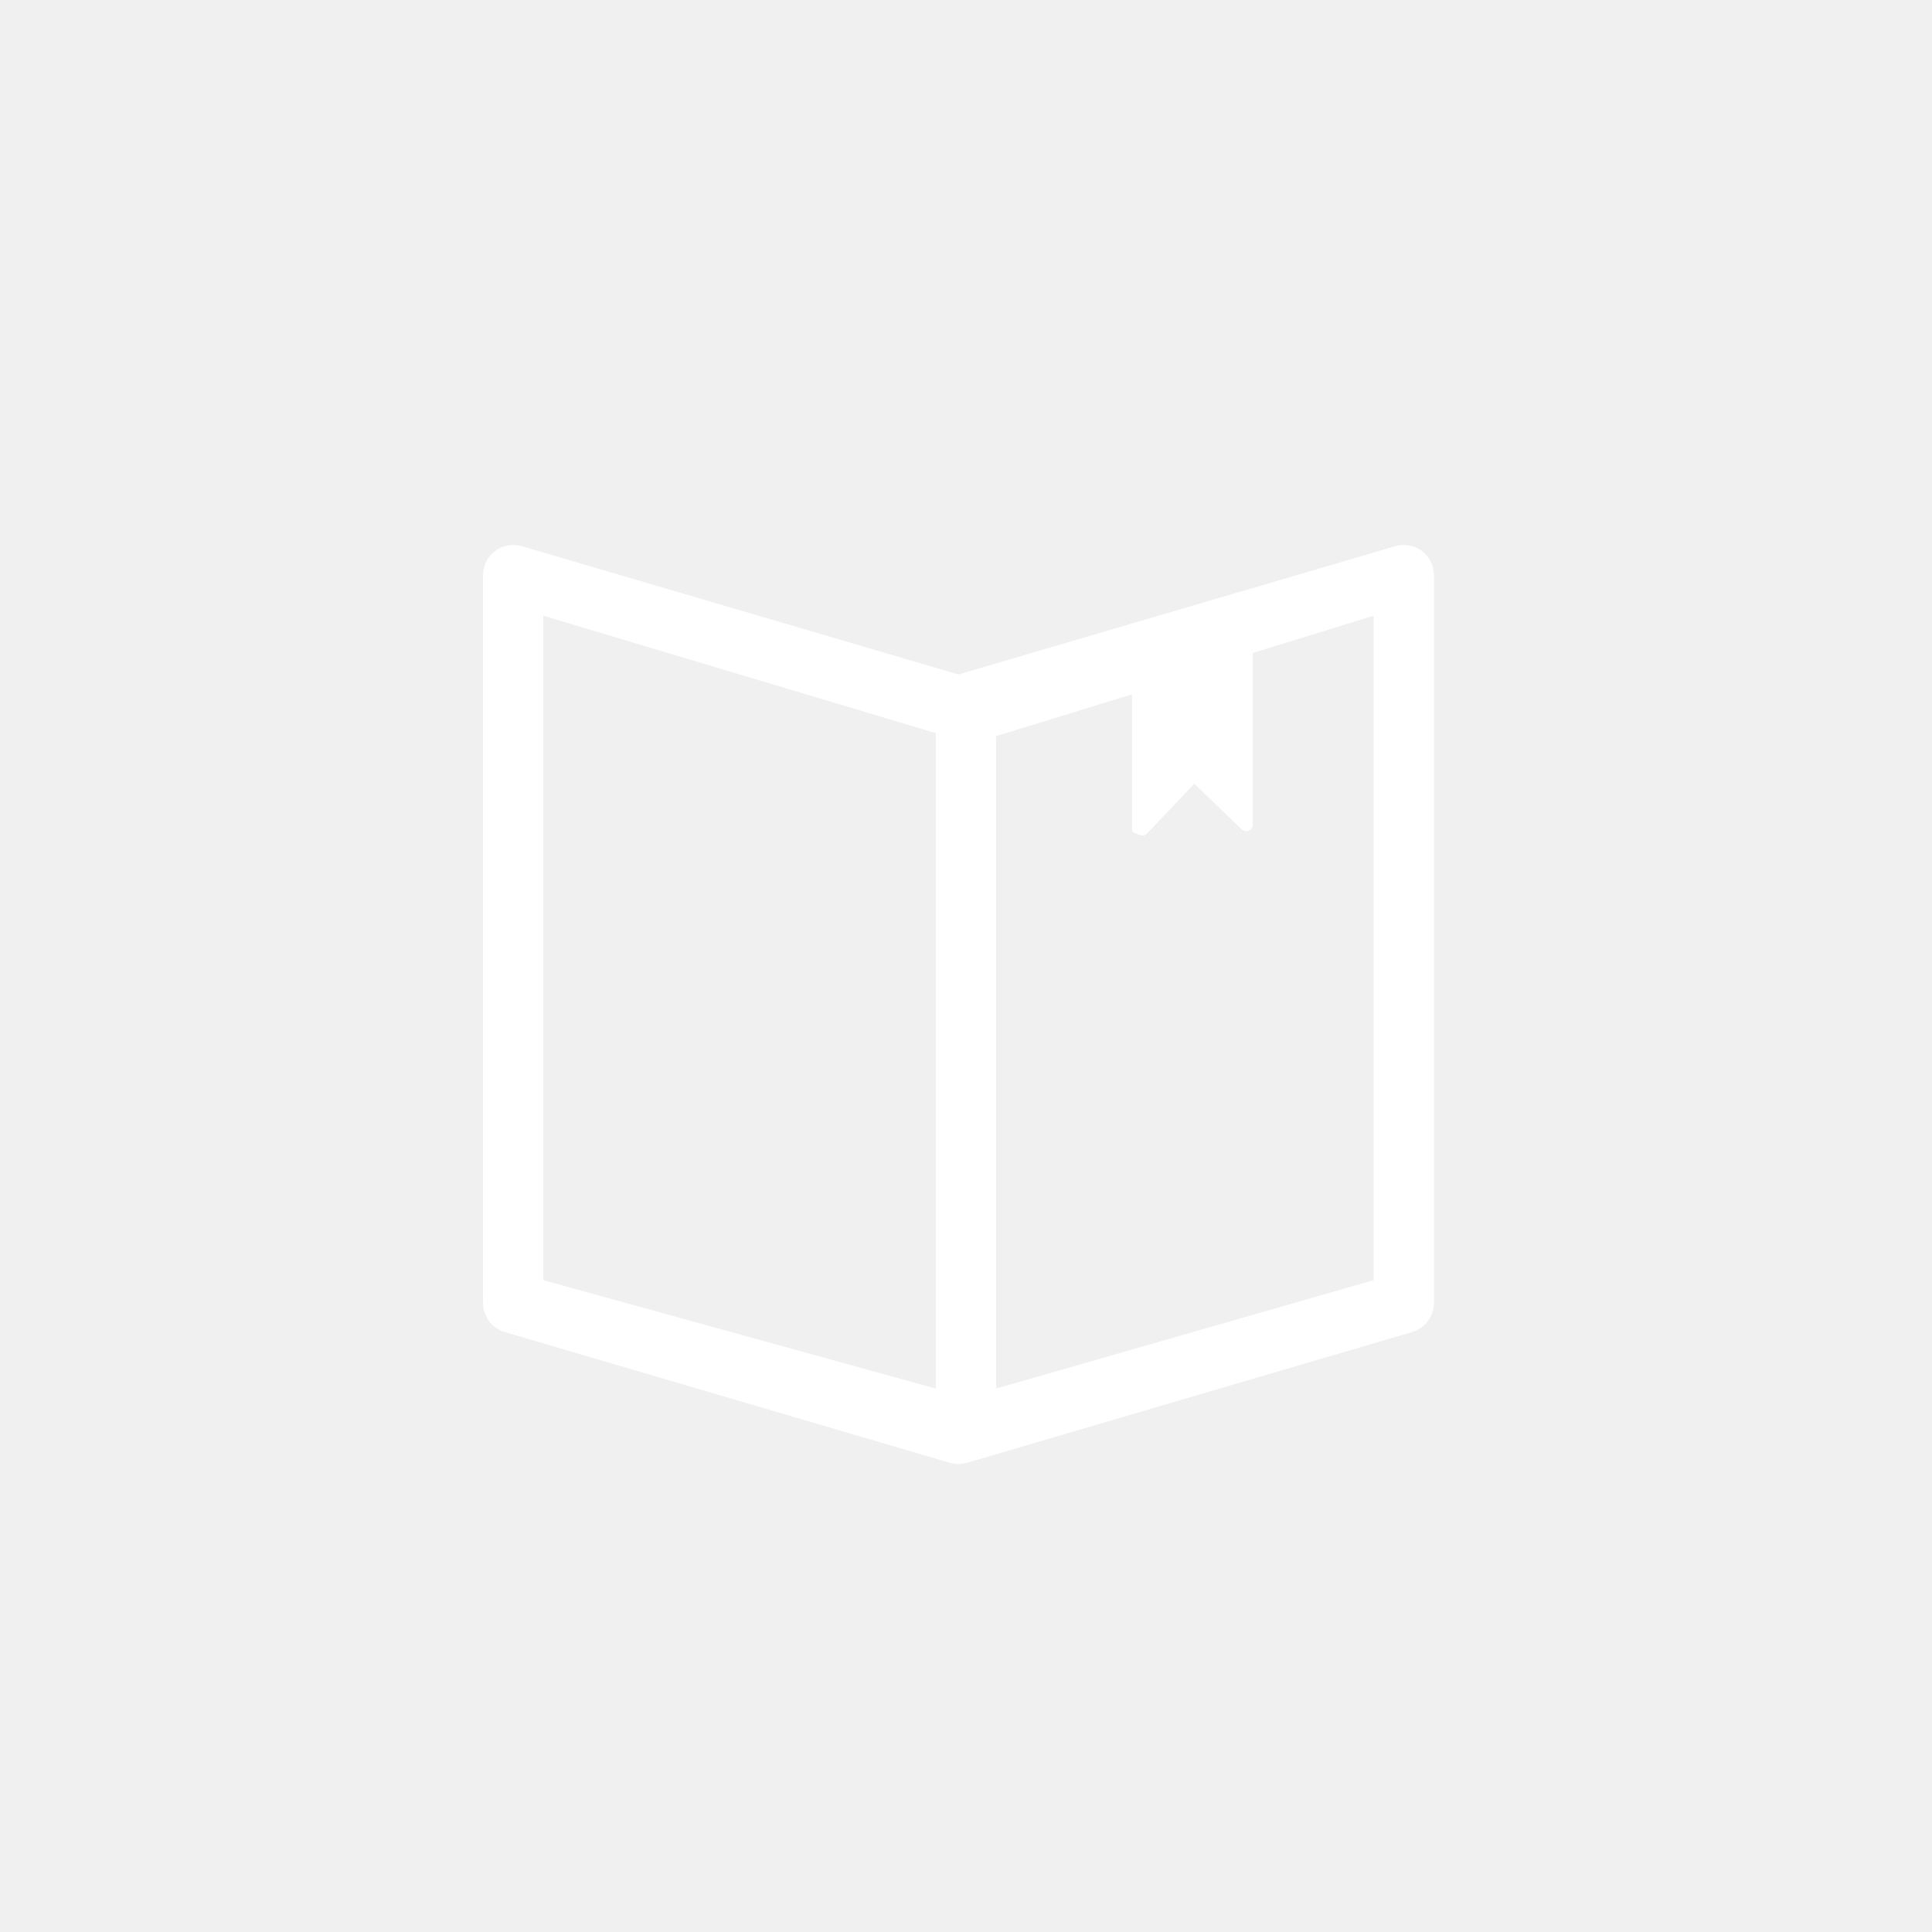
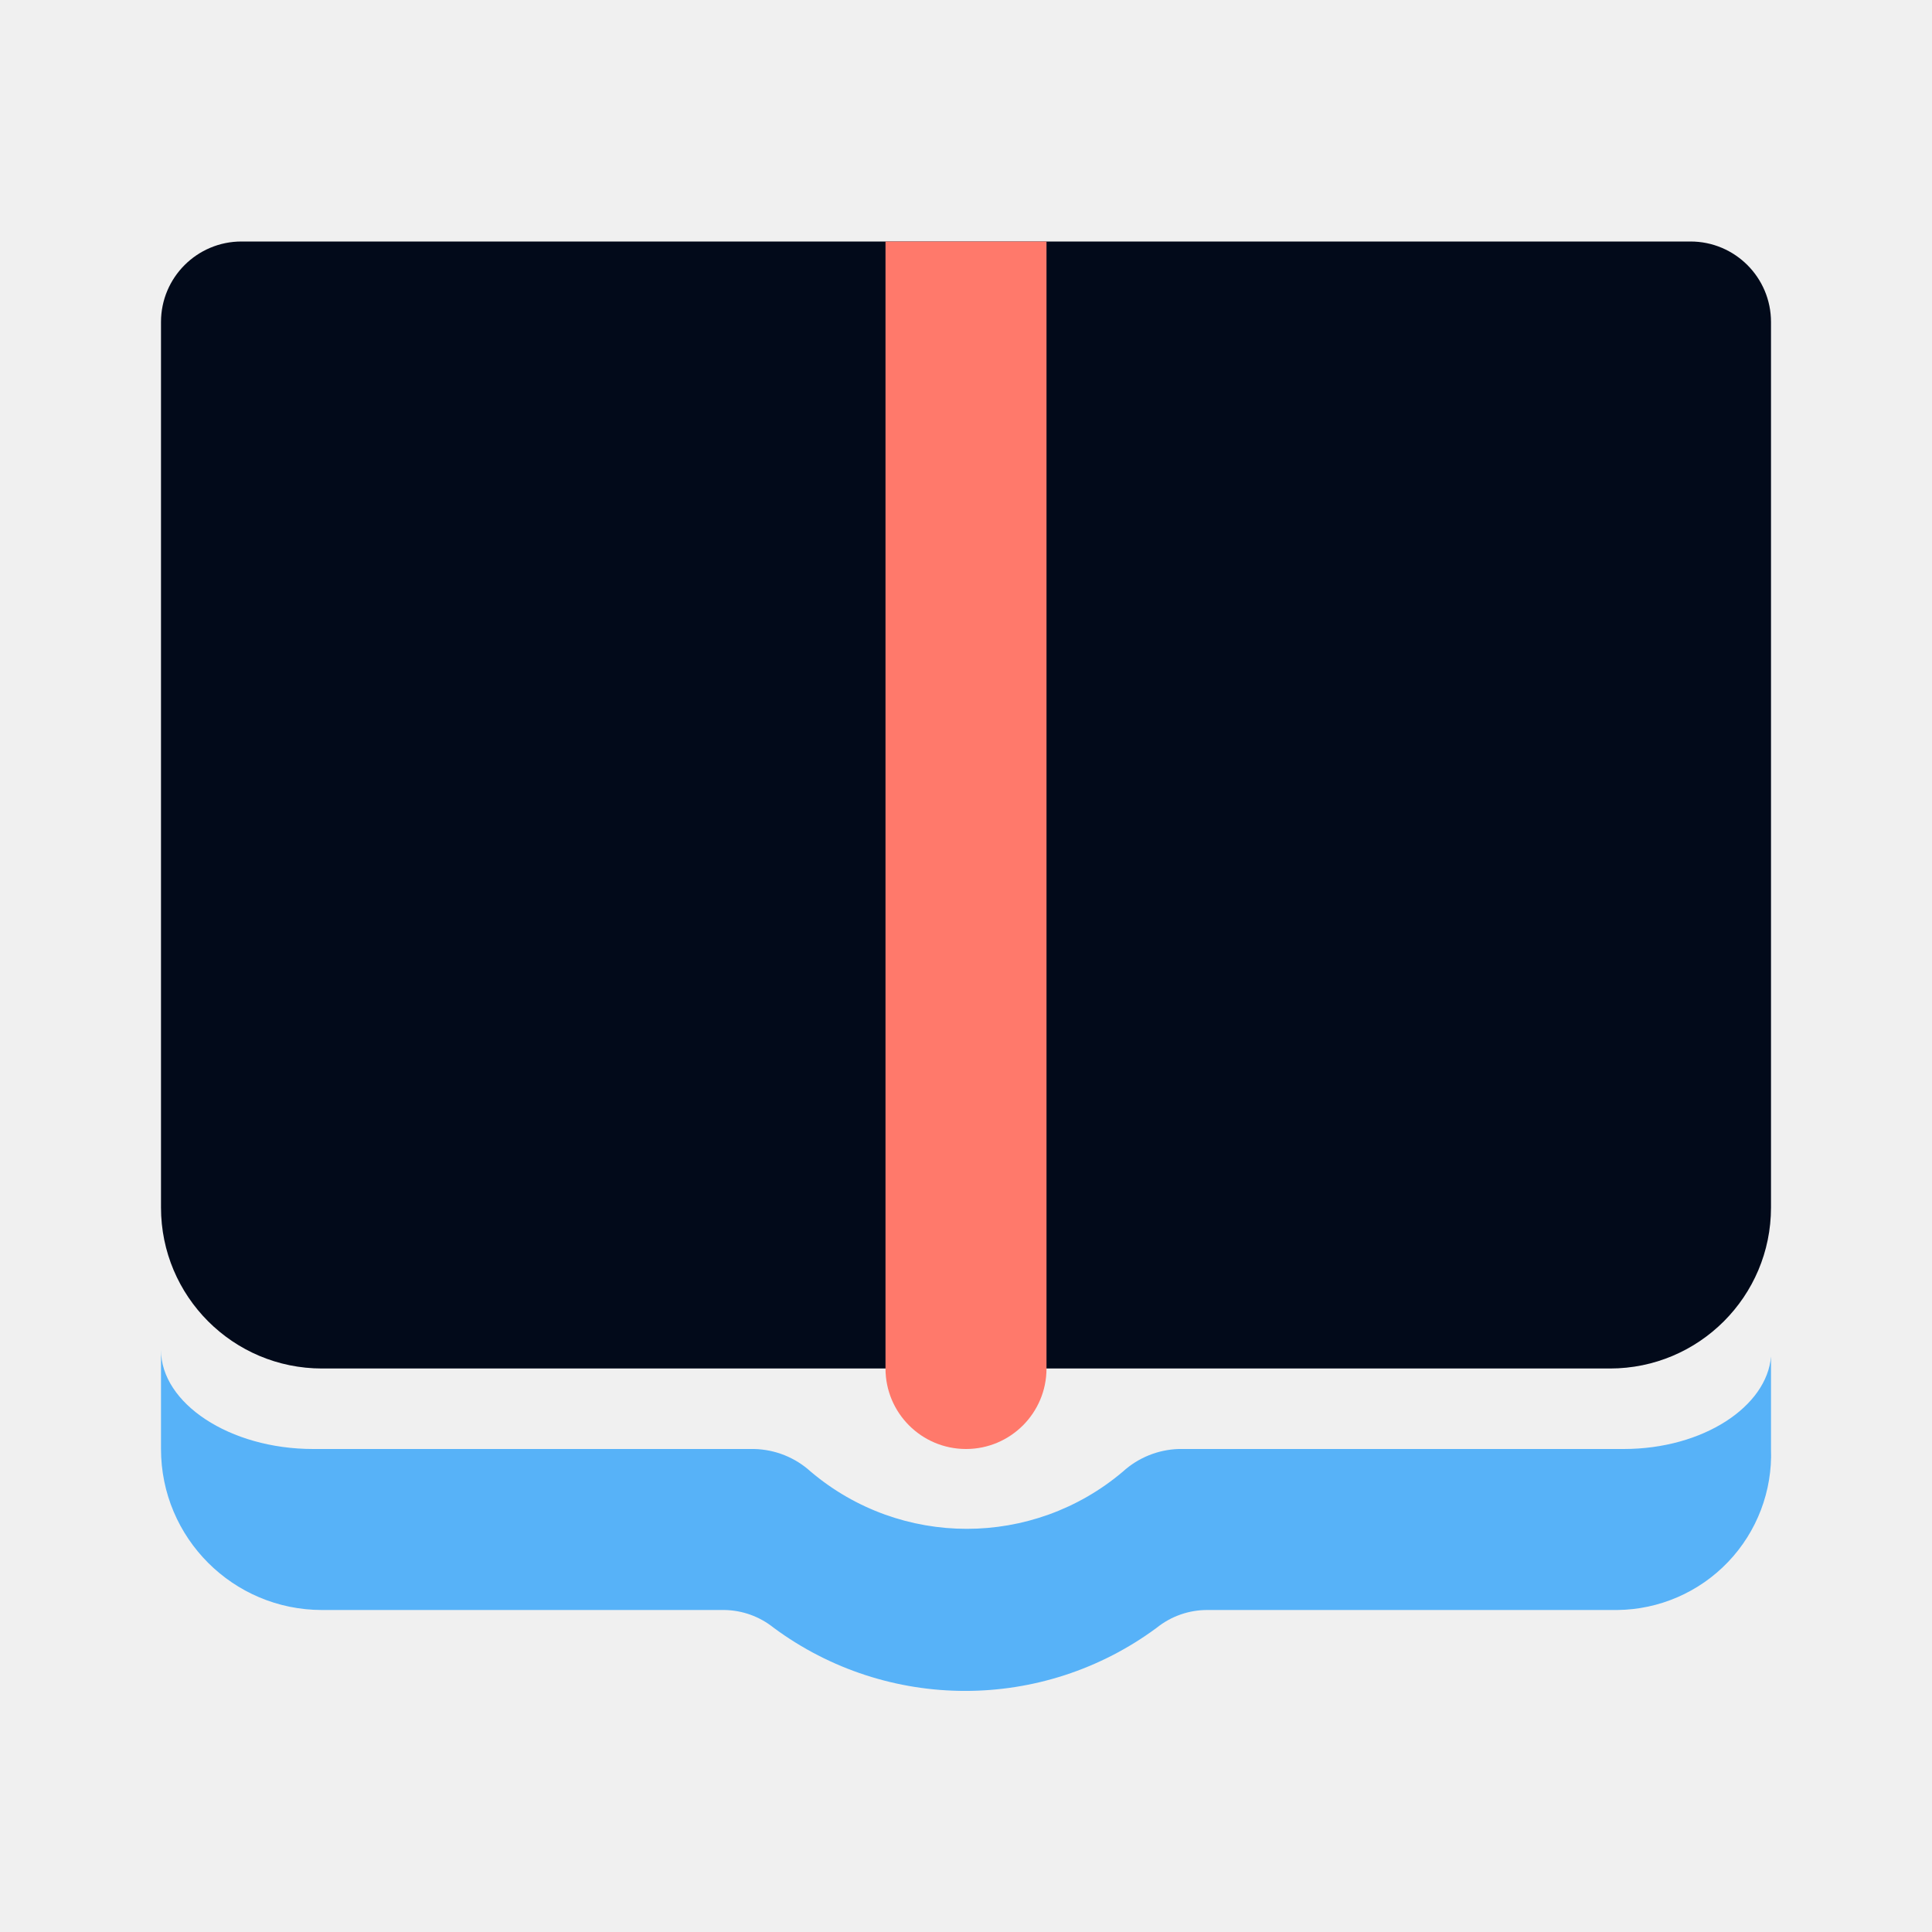
- <svg xmlns="http://www.w3.org/2000/svg" preserveAspectRatio="xMidYMid" width="64" height="64" viewBox="0 0 64 64">
-   <path fill="white" d="M47.101,18.252 C46.850,18.062 46.523,18.003 46.222,18.092 L31.750,22.343 L17.279,18.092 C16.977,18.003 16.651,18.062 16.399,18.252 C16.148,18.442 16.000,18.739 16.000,19.056 L16.000,43.160 C16.000,43.607 16.293,43.999 16.718,44.125 L31.470,48.458 C31.562,48.485 31.657,48.498 31.750,48.498 C31.845,48.498 31.938,48.480 32.029,48.453 L32.030,48.458 L46.782,44.125 C47.208,43.999 47.501,43.607 47.501,43.160 L47.501,19.056 C47.501,18.739 47.352,18.442 47.101,18.252 ZM31.001,45.998 L17.998,42.407 L17.998,20.396 L31.001,24.286 L31.001,45.998 ZM45.503,42.407 L32.999,45.998 L32.999,24.385 L37.500,23.000 L37.500,27.500 C37.500,27.587 37.677,27.625 37.757,27.659 C37.784,27.671 37.813,27.677 37.841,27.677 C37.895,27.677 37.949,27.656 37.990,27.617 L39.563,25.965 L41.136,27.475 C41.199,27.534 41.290,27.551 41.369,27.517 C41.449,27.483 41.500,27.405 41.500,27.318 L41.500,21.631 L45.503,20.396 L45.503,42.407 Z" class="cls-2" />
+ <svg xmlns="http://www.w3.org/2000/svg" viewBox="0 0 24 24">
+   <defs>
+     <style>
+             .b {
+             fill: #020a1a;
+             }
+ 
+             .c {
+             fill: #57b2f8;
+             }
+ 
+             .d {
+             fill: #ff796b;
+             }
+         </style>
+   </defs>
+   <path class="b" d="M3,3H21a1,1,0,0,1,1,1V15a2,2,0,0,1-2,2H4a2,2,0,0,1-2-2V4A1,1,0,0,1,3,3Z" />
+   <path class="c" d="M20.17,18H14.64a1.08,1.08,0,0,0-.69.28,3,3,0,0,1-3.88,0A1.08,1.08,0,0,0,9.37,18H3.89C2.85,18,2,17.43,2,16.77H2V18H2a2,2,0,0,0,2,2H9a1,1,0,0,1,.61.22,4,4,0,0,0,4.76,0A1,1,0,0,1,15,20h5.09A1.93,1.93,0,0,0,22,18h0V16.85C21.95,17.47,21.16,18,20.17,18Z" />
+   <path class="d" d="M11,3V17a1,1,0,0,0,2,0V3Z" />
</svg>
